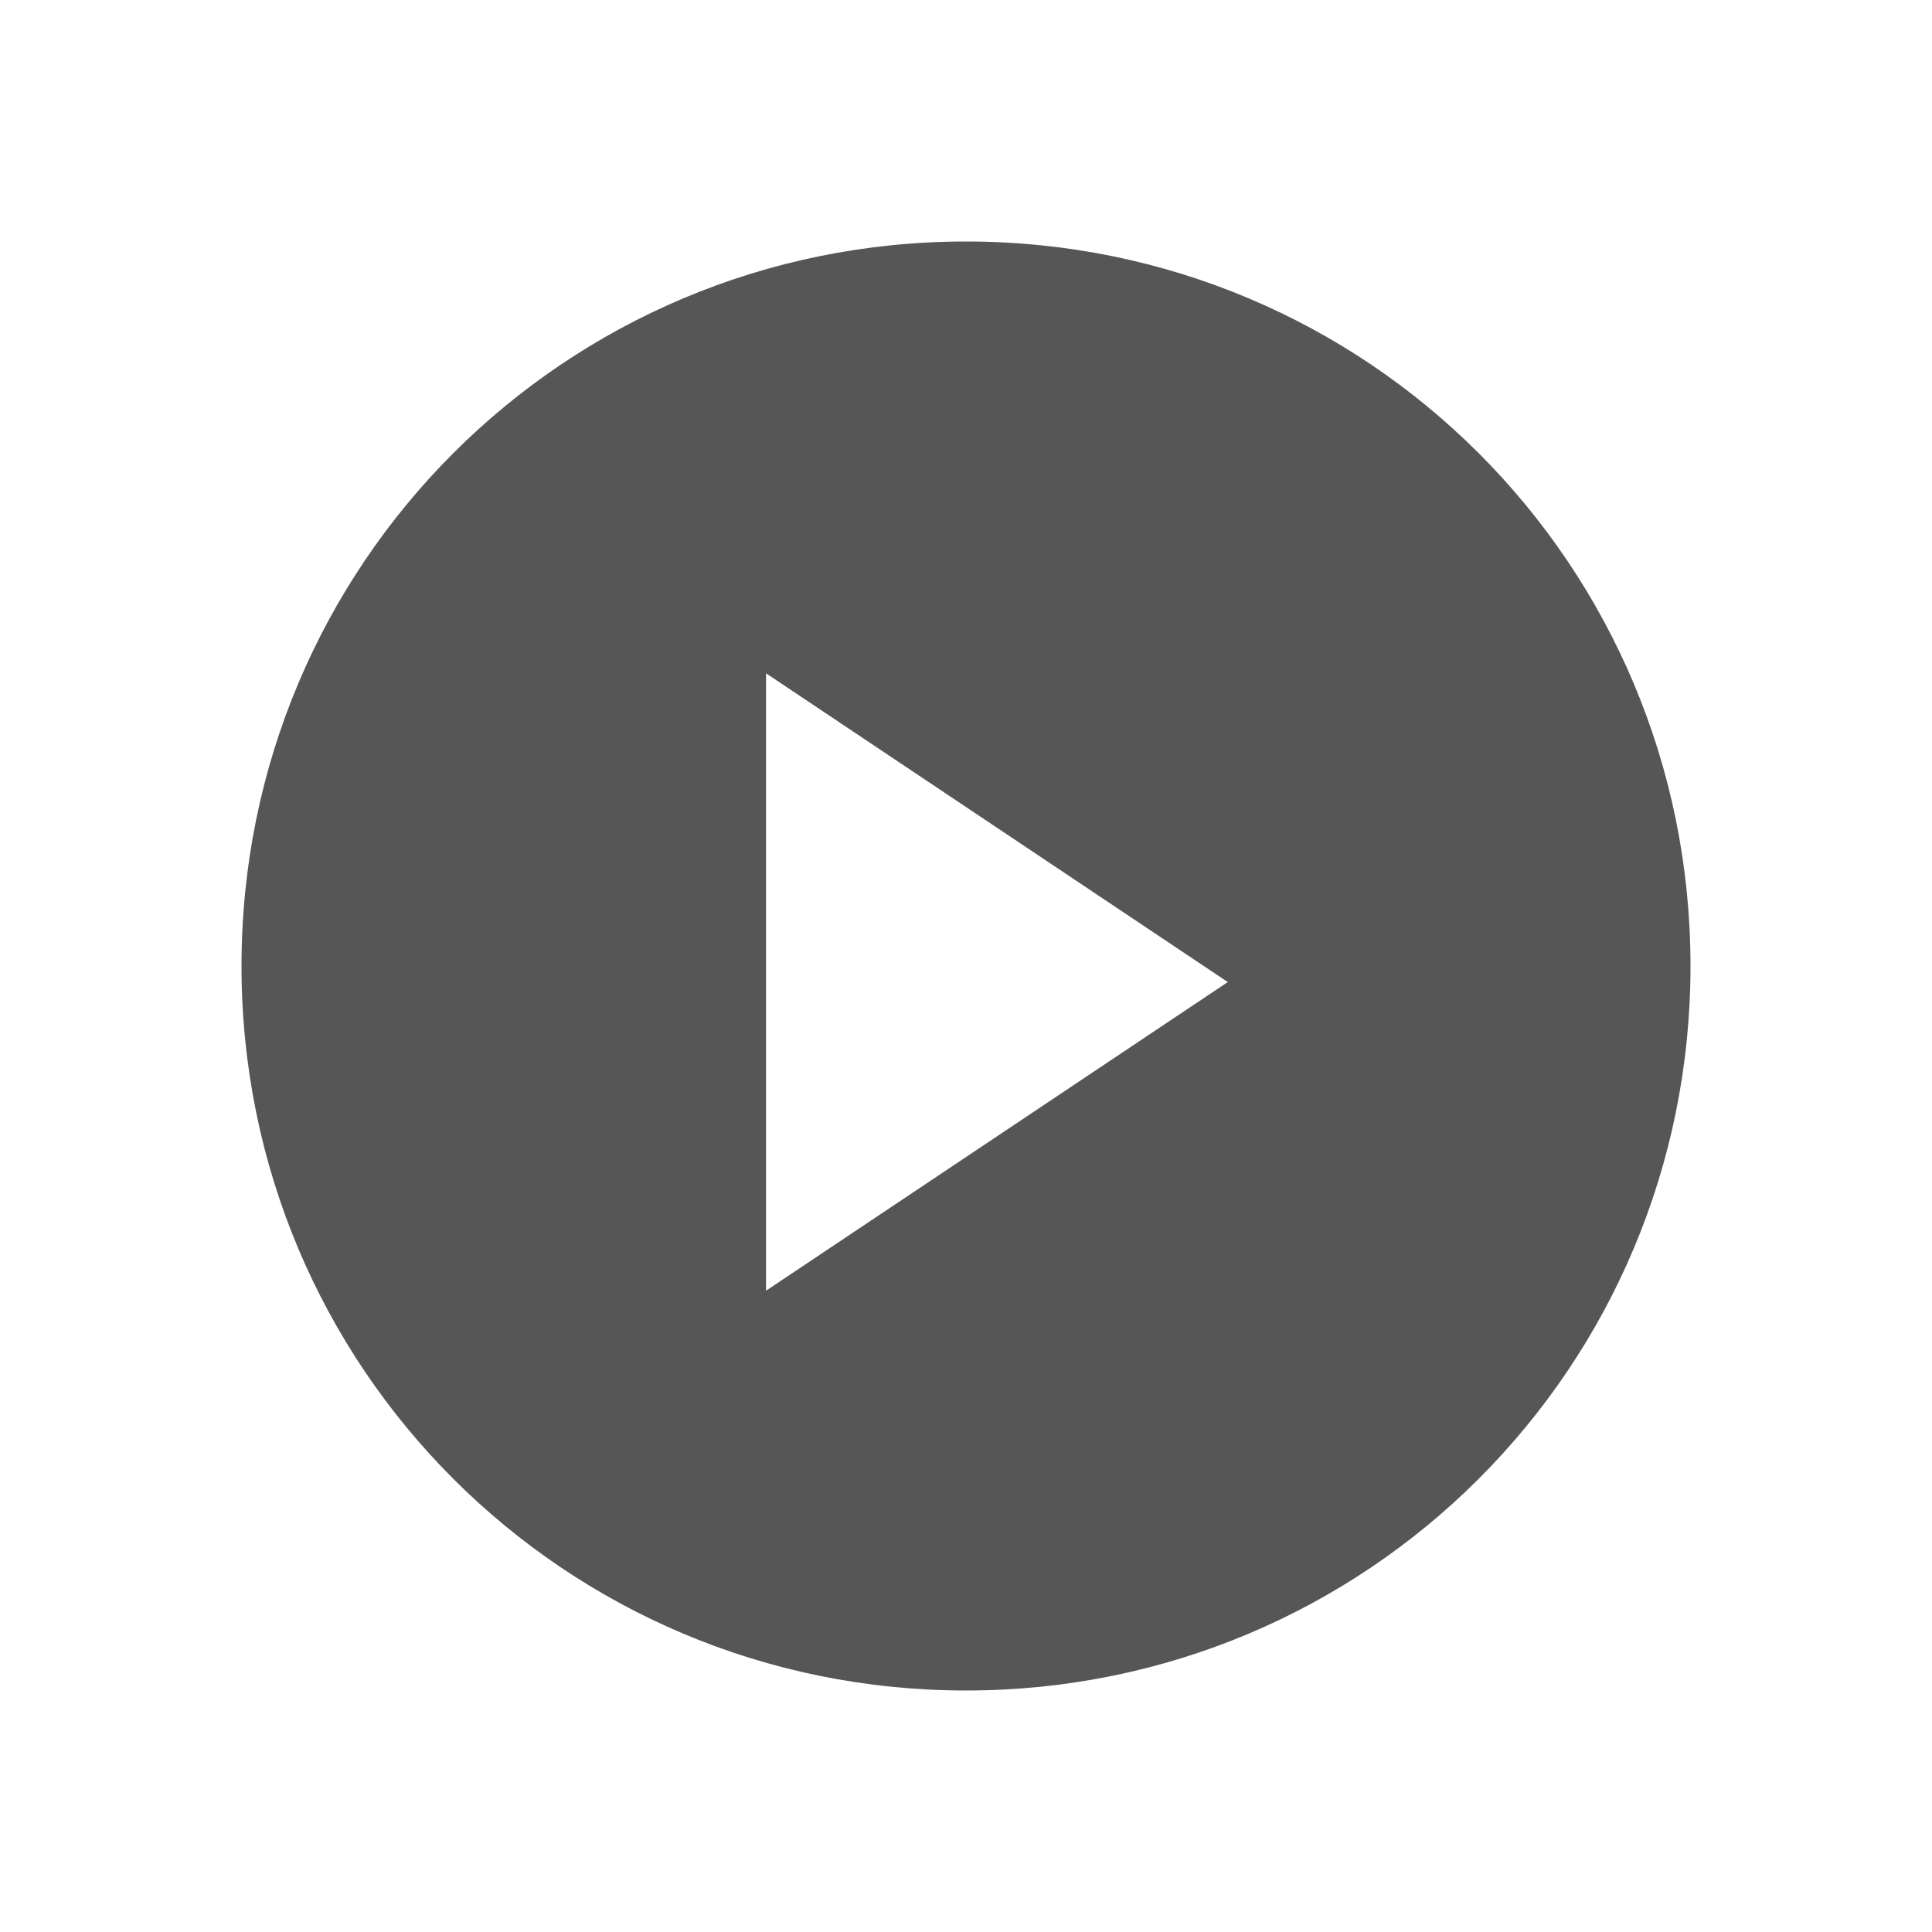
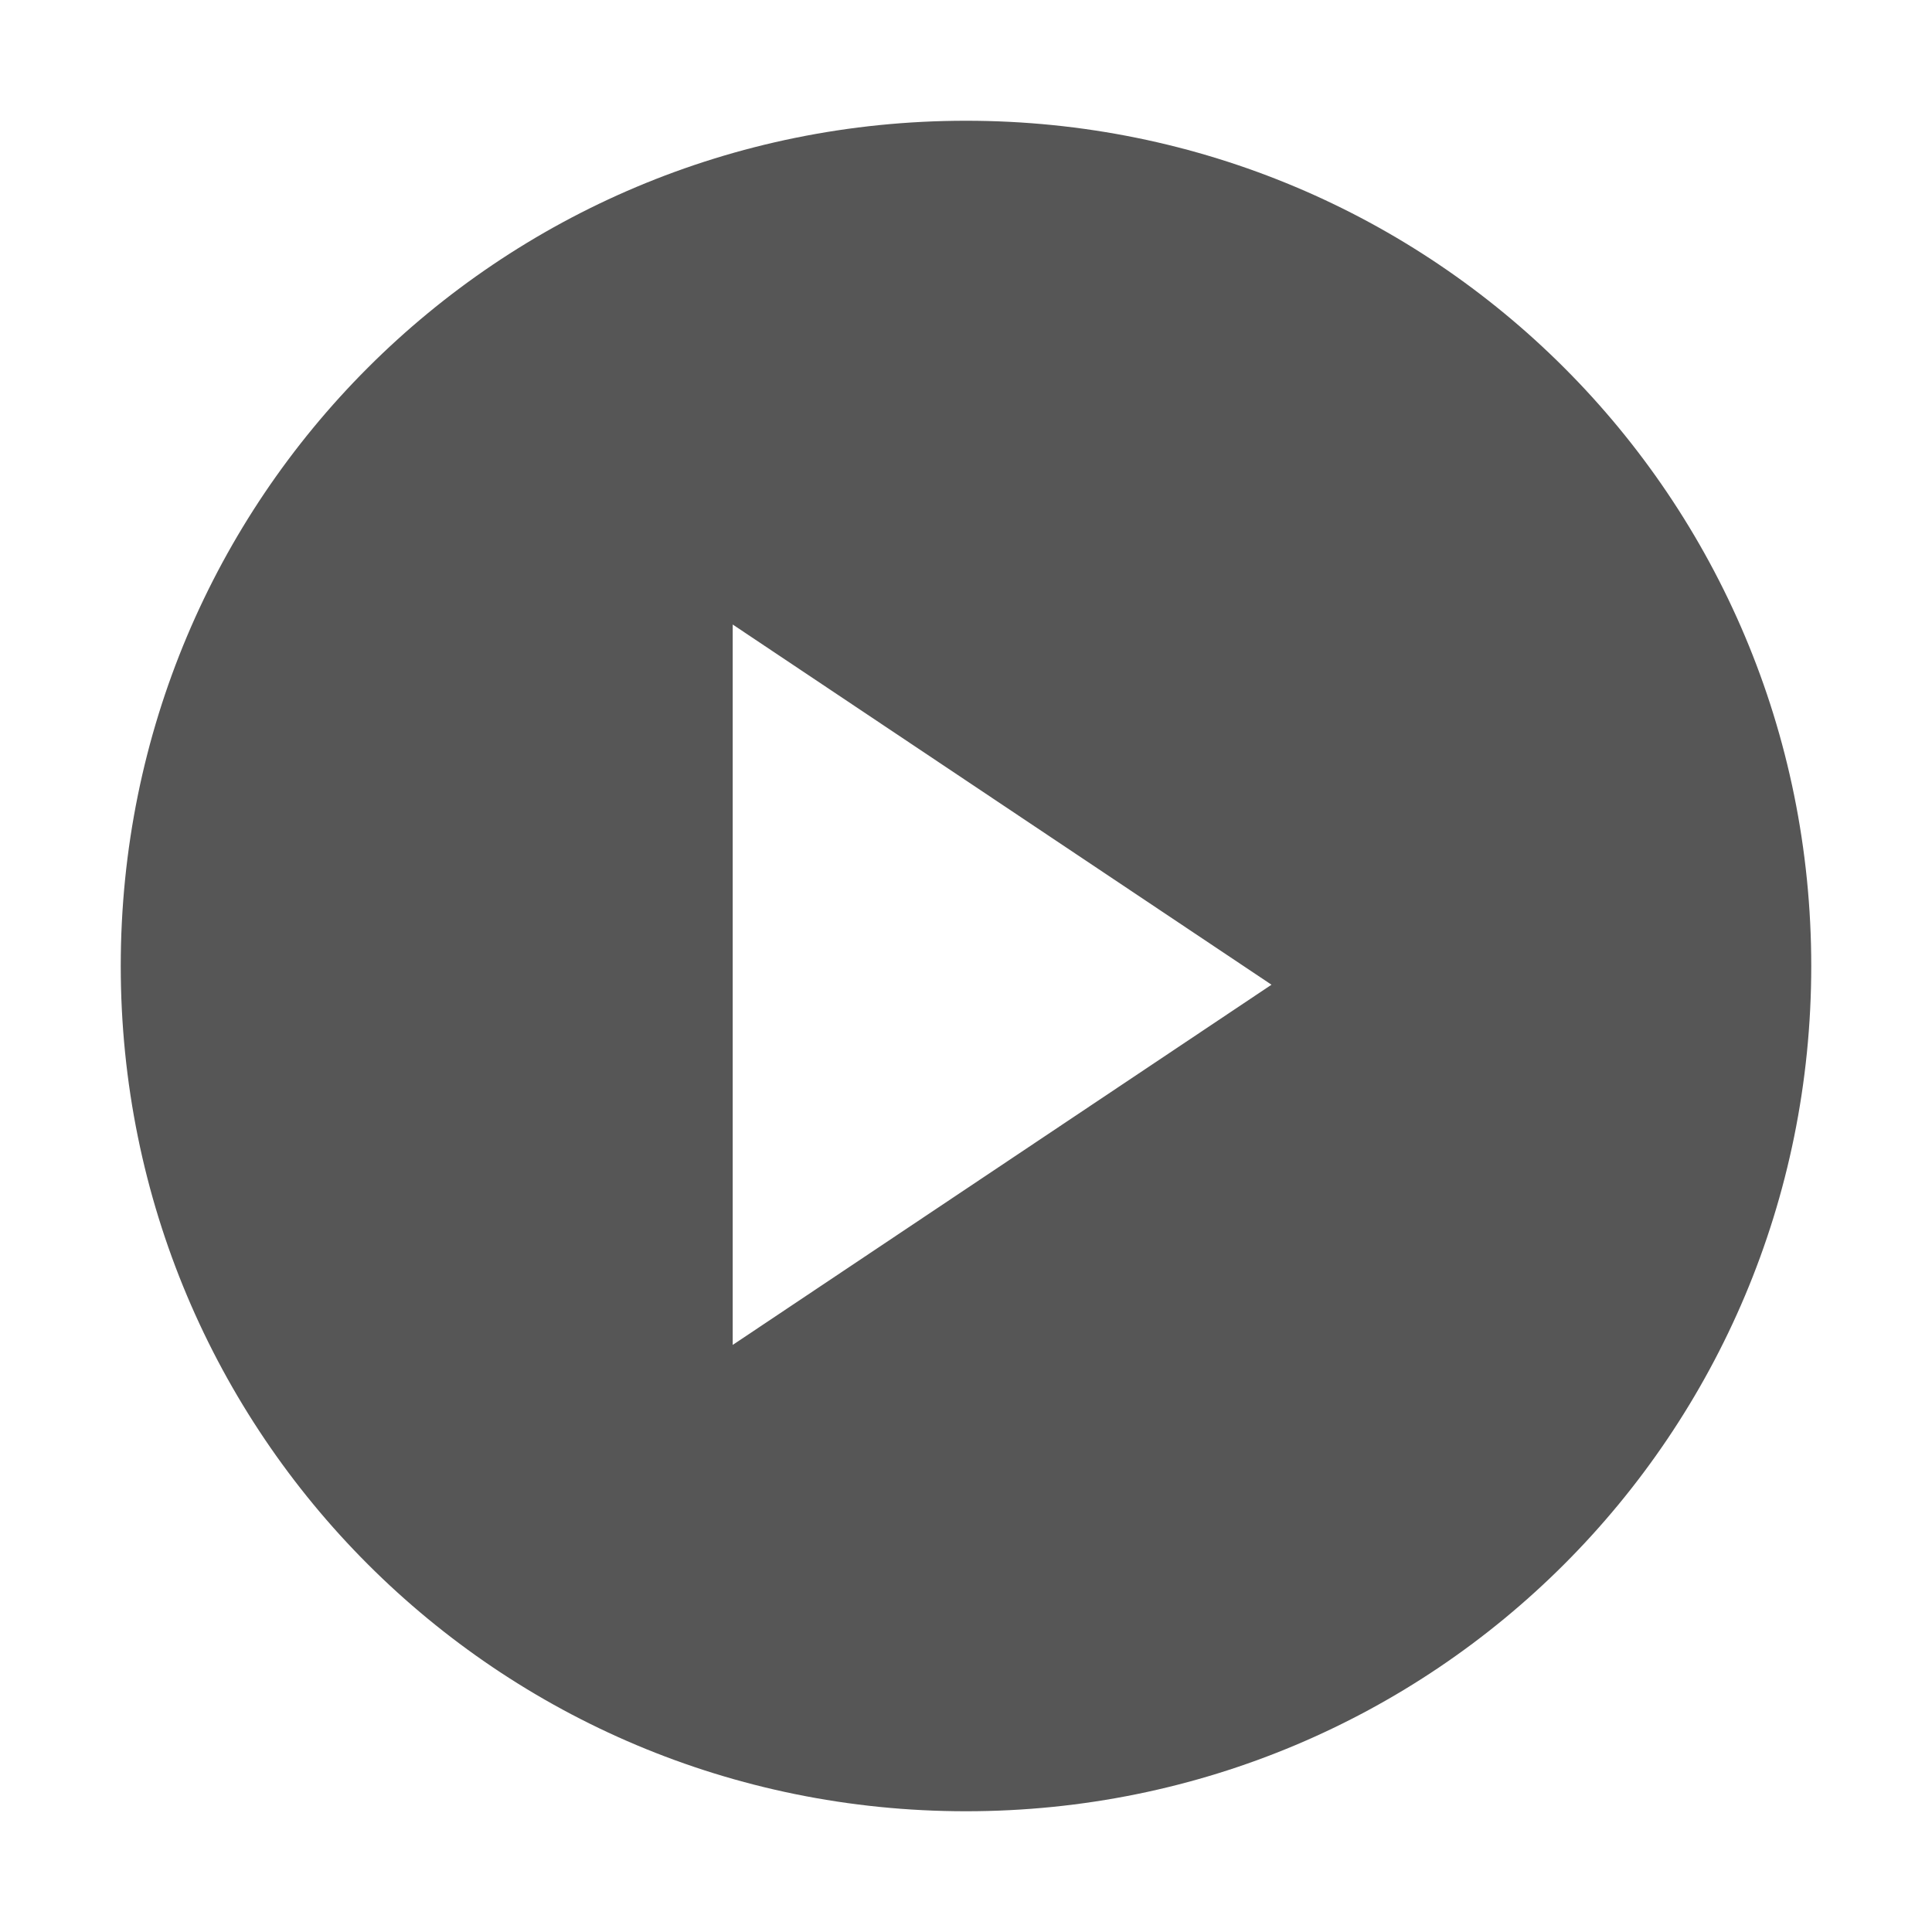
- <svg xmlns="http://www.w3.org/2000/svg" viewBox="0 0 16 16">
-   <defs id="defs3051">
-     <style type="text/css" id="current-color-scheme">
-       .ColorScheme-Text {
+ <svg xmlns="http://www.w3.org/2000/svg" version="1.1" viewBox="0 0 16 16">
+   <defs>
+     <style id="current-color-scheme" type="text/css">.ColorScheme-Text {
        color:#565656;
-       }
-       </style>
+       }</style>
  </defs>
-   <path style="fill:currentColor;fill-opacity:1;stroke:none" class="ColorScheme-Text" d="M 8 2 C 4.676 2 2 4.676 2 8 C 2 11.324 4.676 14 8 14 C 11.324 14 14 11.324 14 8 C 14 4.676 11.324 2 8 2 z M 6.344 5.576 L 10.168 8.133 L 6.344 10.689 L 6.344 5.576 z " />
+   <path class="ColorScheme-Text" d="m8 1c-3.878 0-7 3.122-7 7s3.122 7 7 7c3.878 0 7-3.122 7-7s-3.122-7-7-7zm-1.932 4.172 4.462 2.983-4.462 2.983z" color="#565656" fill="currentColor" />
</svg>
